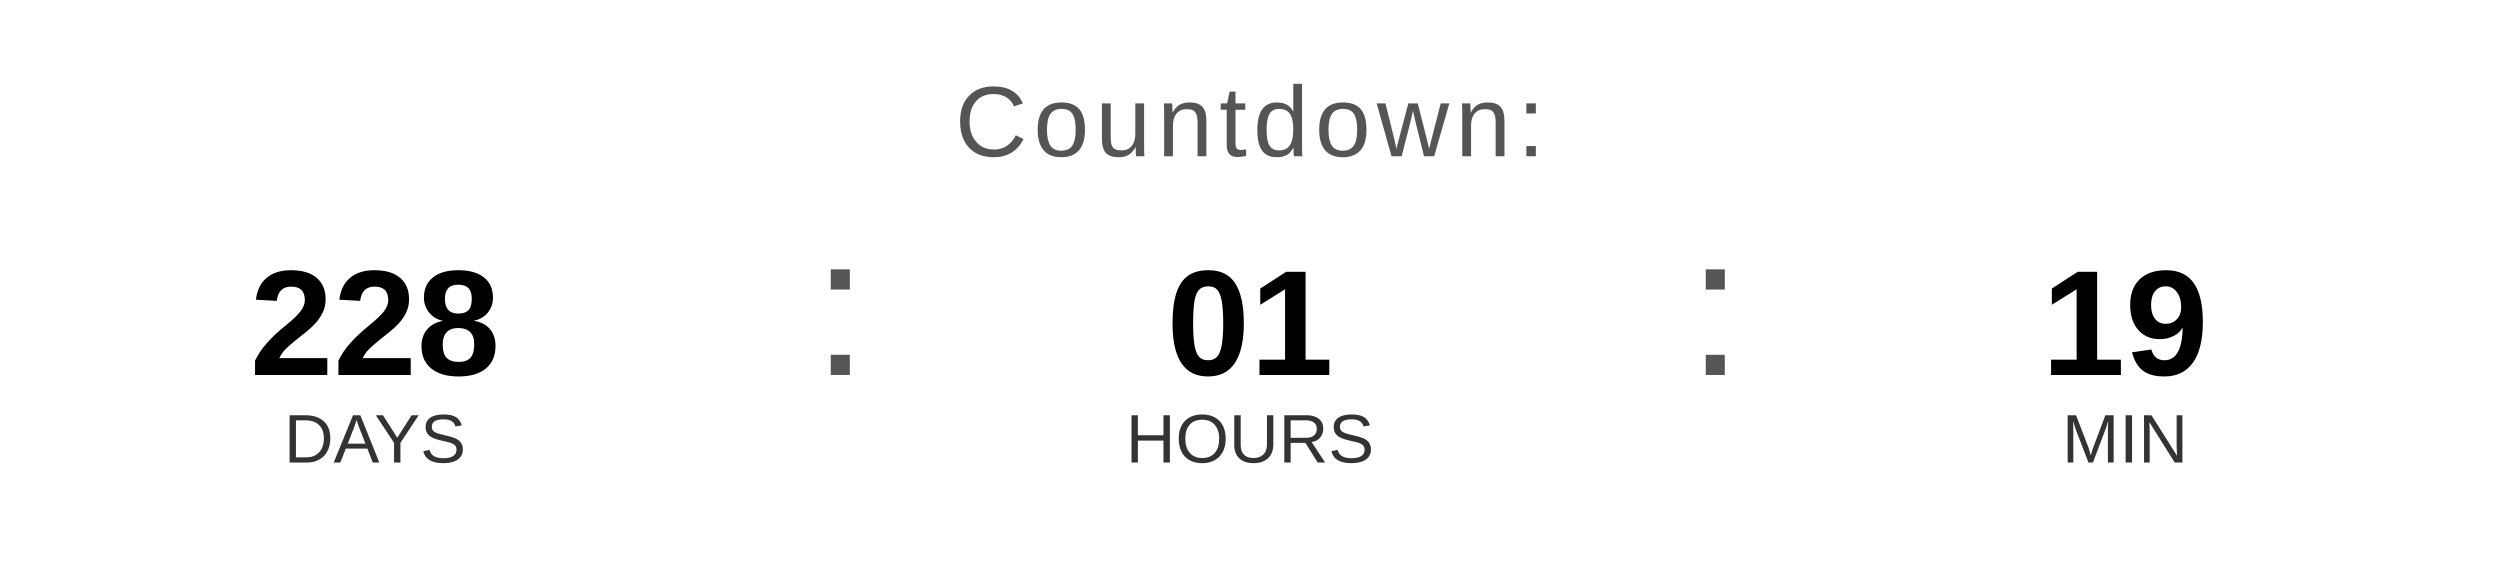
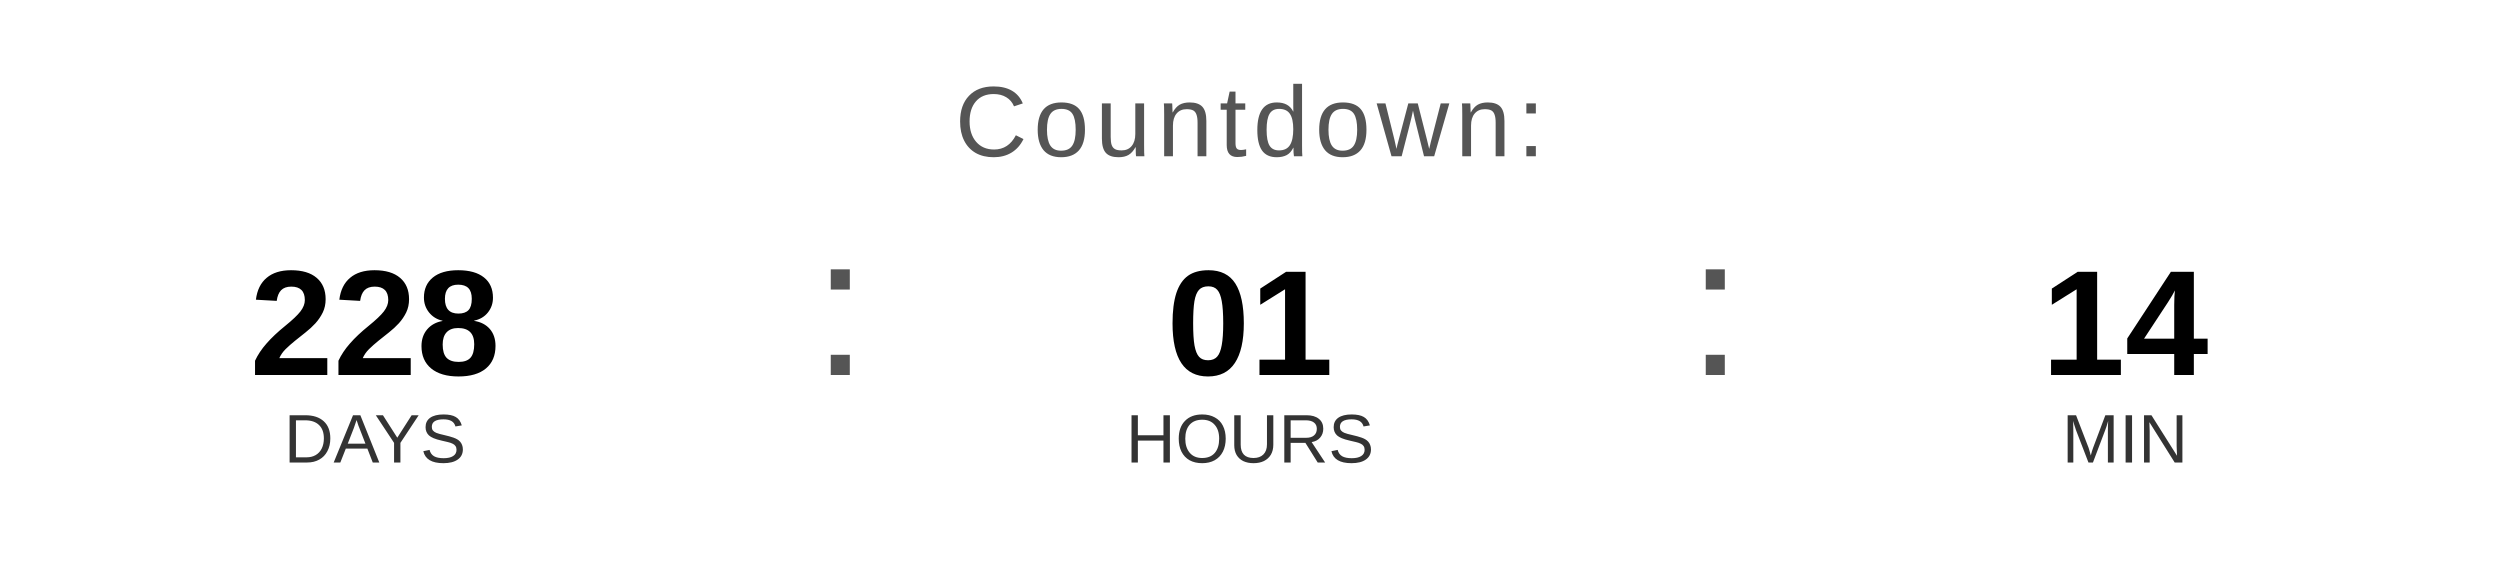
<svg xmlns="http://www.w3.org/2000/svg" width="400" height="90" viewBox="0 0 400 90">
  <text x="200" y="25" font-family="Arial, Helvetica, sans-serif" font-size="16" fill="#555555" text-anchor="middle" letter-spacing="1">
    Countdown:
  </text>
  <text x="60" y="60" font-family="Arial, Helvetica, sans-serif" font-size="24" font-weight="bold" fill="#000000" text-anchor="middle">228</text>
  <text x="60" y="74" font-family="Arial, Helvetica, sans-serif" font-size="11" fill="#333333" text-anchor="middle">DAYS</text>
  <text x="130" y="60" font-family="Arial, sans-serif" font-size="32" fill="#555555">:</text>
  <text x="200" y="60" font-family="Arial, Helvetica, sans-serif" font-size="24" font-weight="bold" fill="#000000" text-anchor="middle">01</text>
  <text x="200" y="74" font-family="Arial, Helvetica, sans-serif" font-size="11" fill="#333333" text-anchor="middle">HOURS</text>
  <text x="270" y="60" font-family="Arial, sans-serif" font-size="32" fill="#555555">:</text>
-   <text x="340" y="60" font-family="Arial, Helvetica, sans-serif" font-size="24" font-weight="bold" fill="#000000" text-anchor="middle">19</text>
+   <text x="340" y="60" font-family="Arial, Helvetica, sans-serif" font-size="24" font-weight="bold" fill="#000000" text-anchor="middle">14</text>
  <text x="340" y="74" font-family="Arial, Helvetica, sans-serif" font-size="11" fill="#333333" text-anchor="middle">MIN</text>
</svg>
